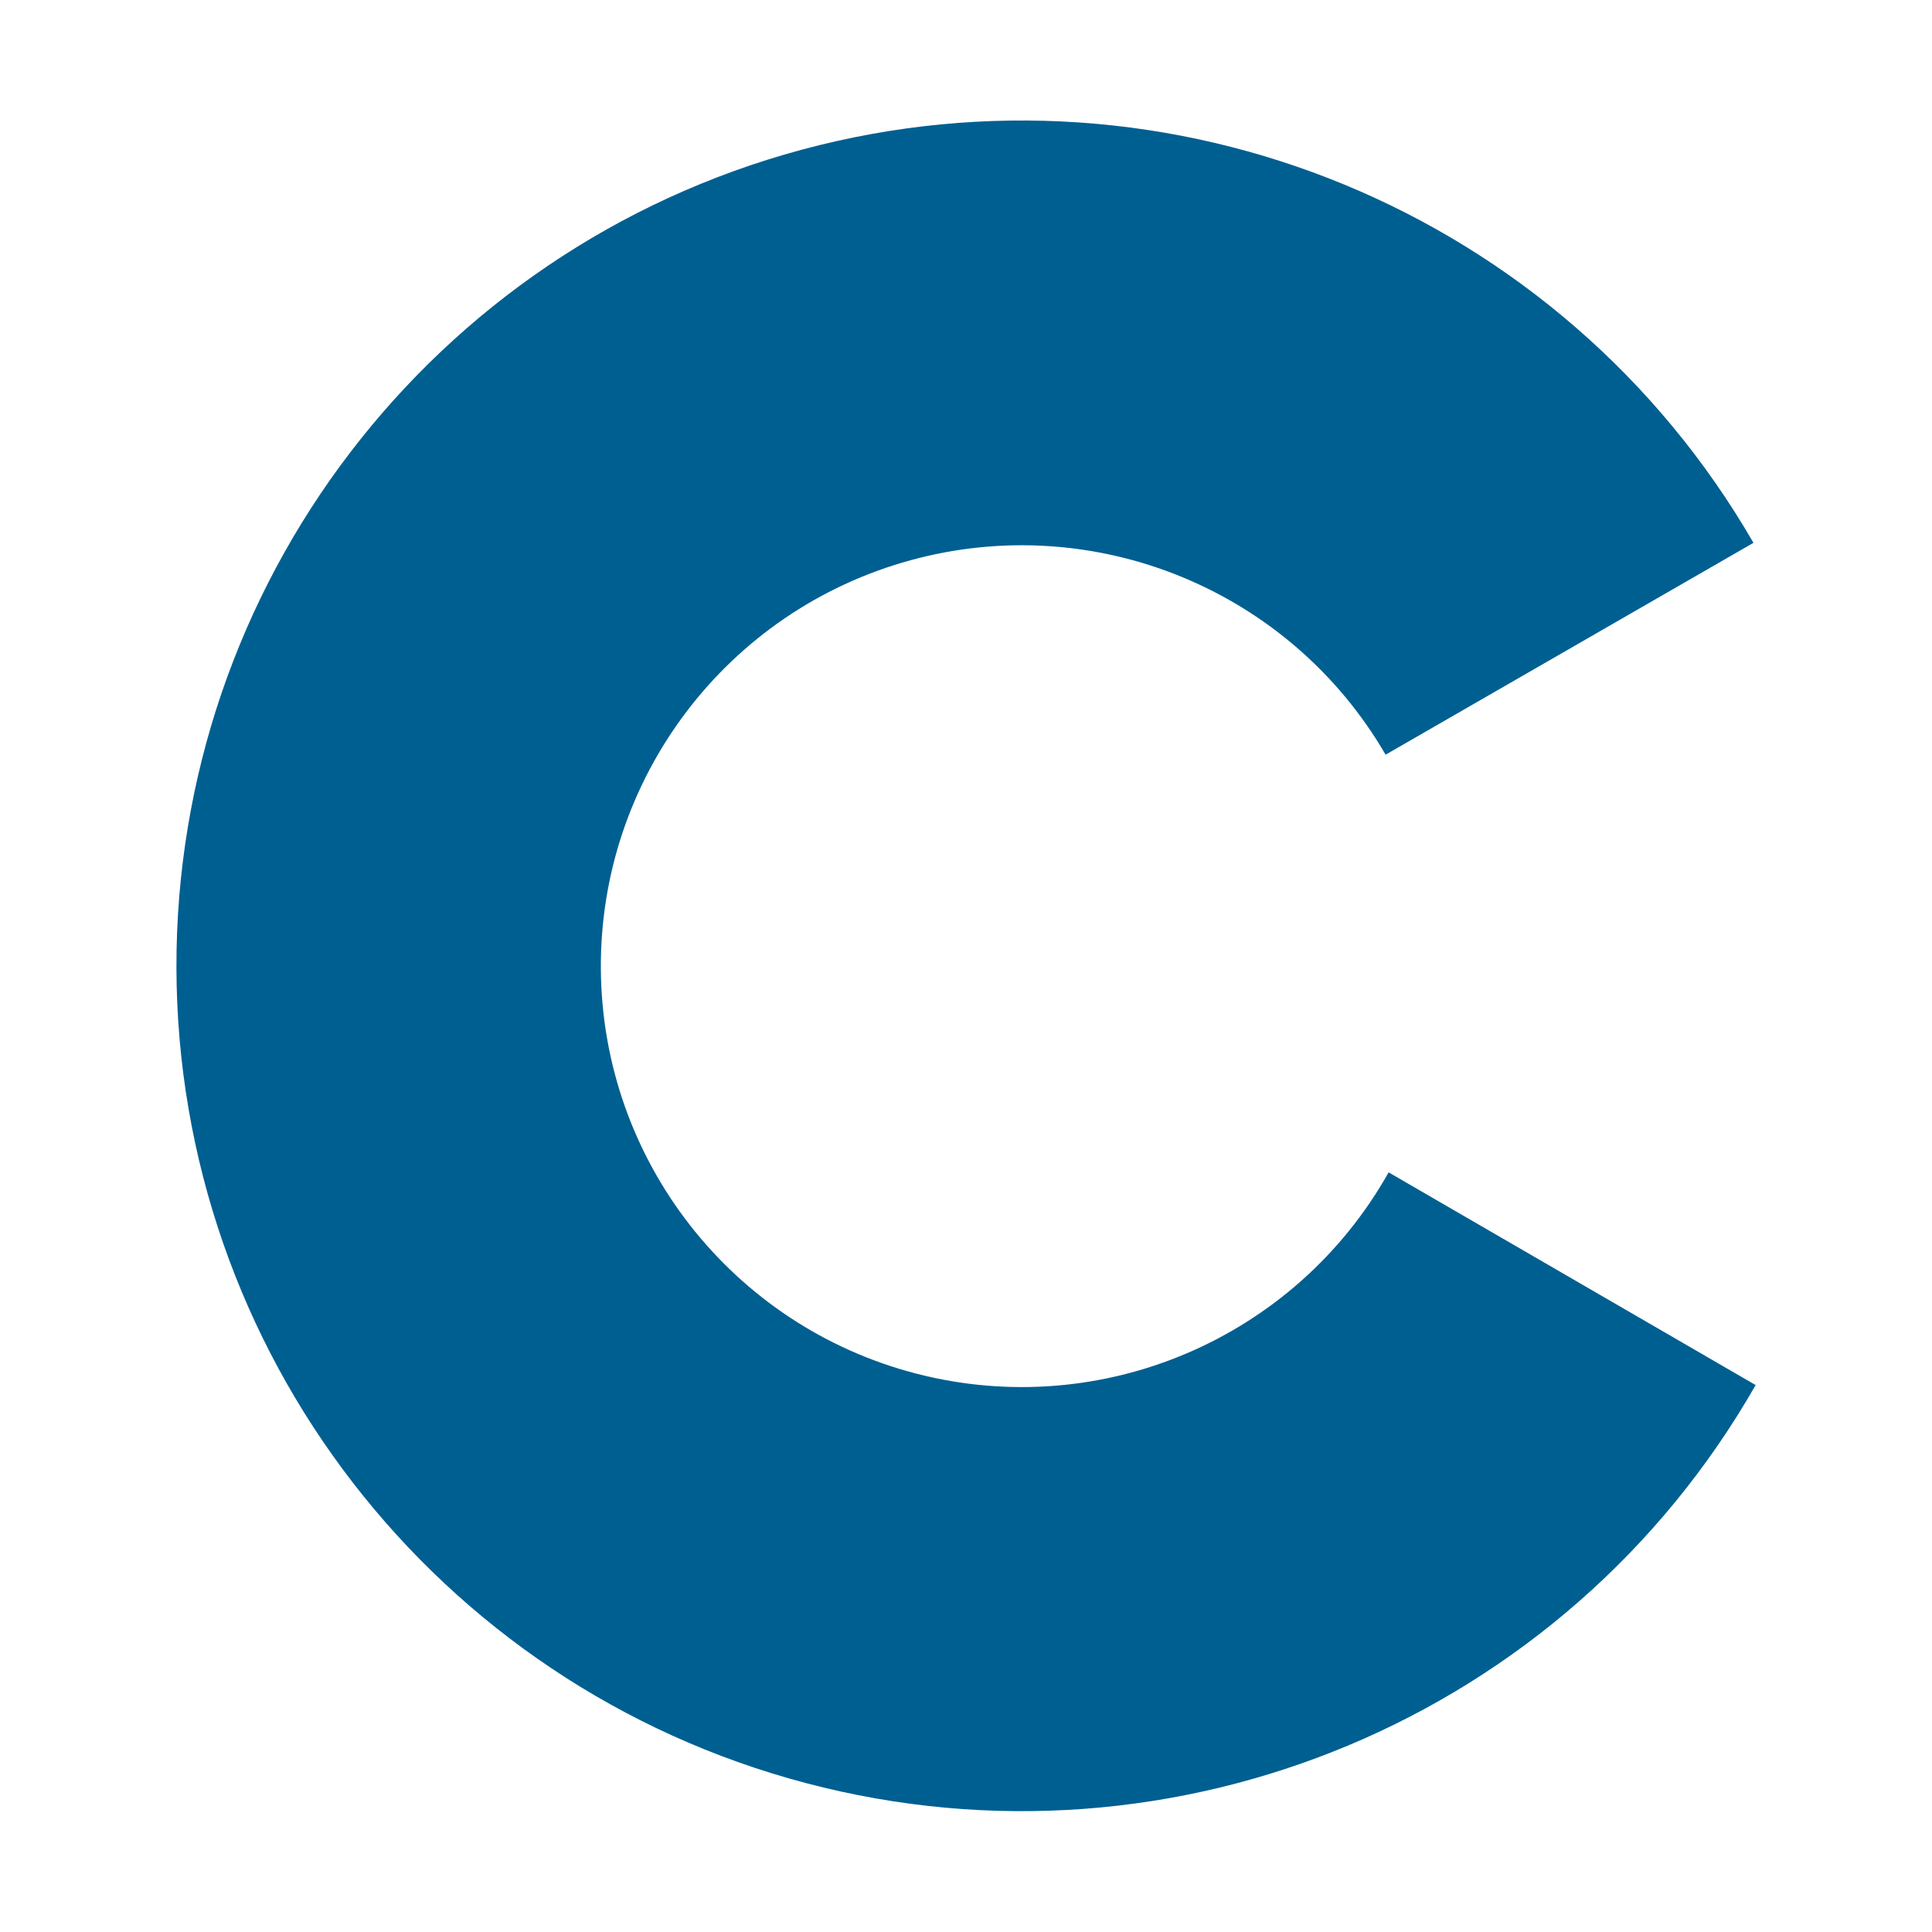
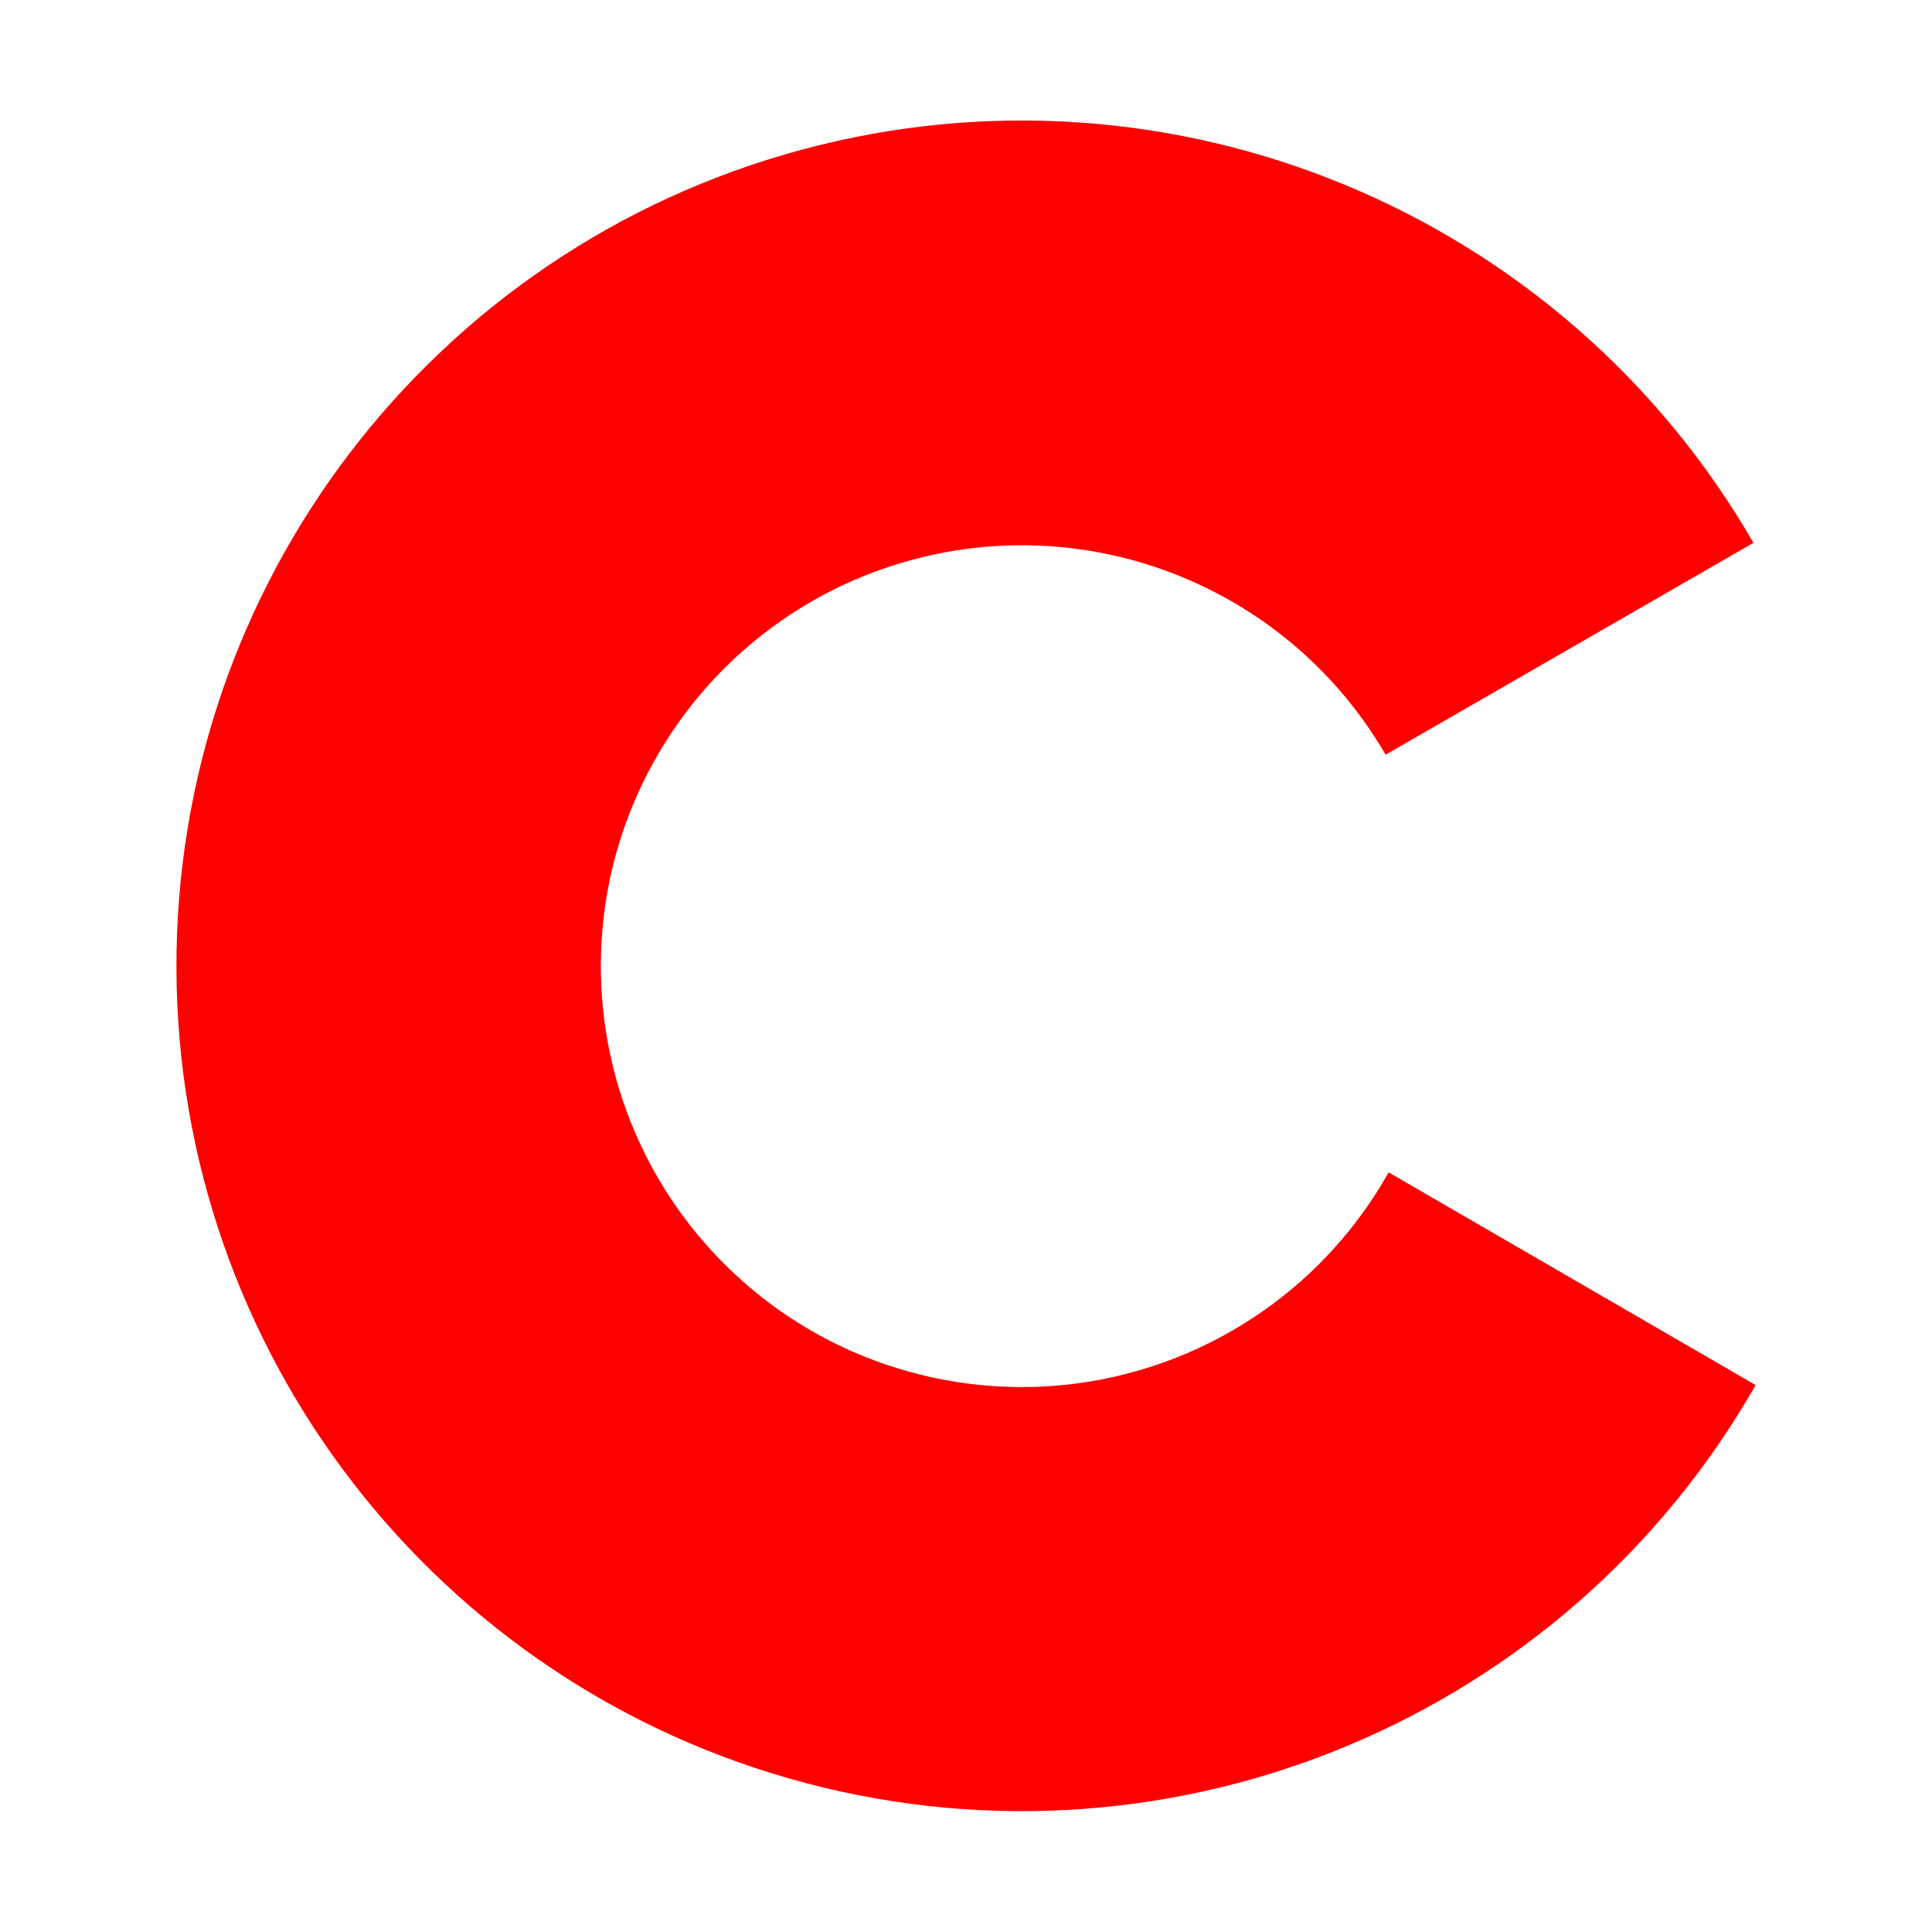
<svg xmlns="http://www.w3.org/2000/svg" viewBox="0 0 32 32">
-   <path d="M23,19.418A6.971,6.971,0,1,1,22.95,12.5l6.093-3.509a14,14,0,1,0,.036,13.95Z" style="fill:#005f91" />
+   <path d="M23,19.418A6.971,6.971,0,1,1,22.95,12.5l6.093-3.509a14,14,0,1,0,.036,13.95Z" style="fill:#ff0000" />
</svg>
